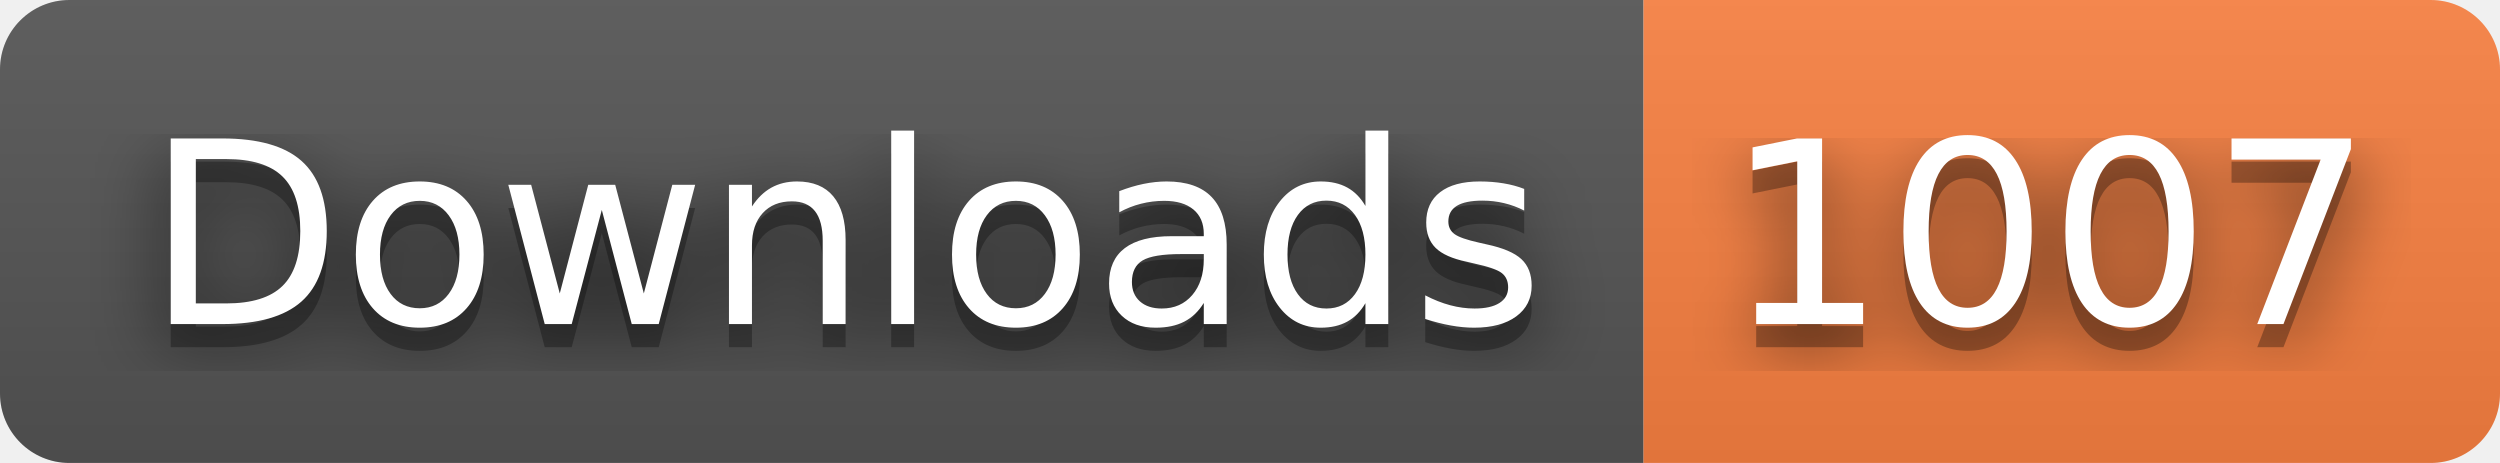
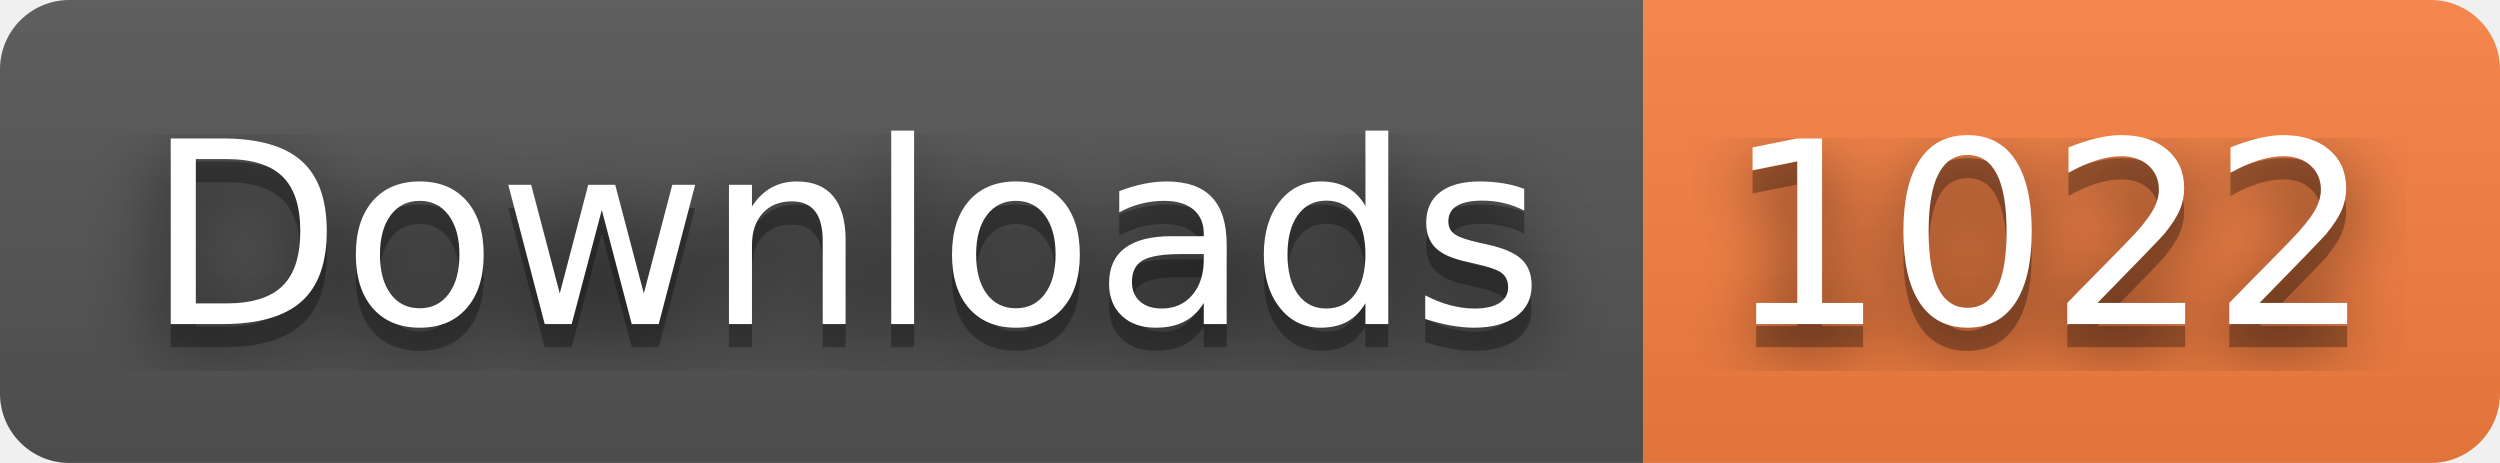
- <svg xmlns="http://www.w3.org/2000/svg" width="108" height="20" role="img" aria-label="Downloads: 1007">
+ <svg xmlns="http://www.w3.org/2000/svg" width="108" height="20" role="img" aria-label="Downloads: 1022">
  <filter id="blur">
    <feGaussianBlur stdDeviation="16" />
  </filter>
  <linearGradient id="s" x2="0" y2="100%">
    <stop offset="0" stop-color="#bbb" stop-opacity=".1" />
    <stop offset="1" stop-opacity=".1" />
  </linearGradient>
  <clipPath id="r">
    <rect width="108" height="20" rx="3" />
  </clipPath>
  <g clip-path="url(#r)">
    <rect width="71" height="20" fill="#555" />
    <rect x="71" width="37" height="20" fill="#fa8142" />
    <rect width="108" height="20" fill="url(#s)" />
  </g>
  <g fill="#fff" text-anchor="middle" font-family="Verdana,Geneva,DejaVu Sans,sans-serif" text-rendering="geometricPrecision" font-size="110">
    <g transform="scale(.1)">
      <g aria-hidden="true" fill="#010101">
        <text x="365" y="150" fill-opacity=".8" filter="url(#blur)" textLength="610">Downloads</text>
        <text x="365" y="150" fill-opacity=".3" textLength="610">Downloads</text>
      </g>
      <text x="365" y="140" textLength="610">Downloads</text>
    </g>
    <g transform="scale(.1)">
      <g aria-hidden="true" fill="#010101">
-         <text x="885" y="150" fill-opacity=".8" filter="url(#blur)" textLength="270">1007</text>
-         <text x="885" y="150" fill-opacity=".3" textLength="270">1007</text>
+         <text x="885" y="150" fill-opacity=".8" filter="url(#blur)" textLength="270">1022</text>
+         <text x="885" y="150" fill-opacity=".3" textLength="270">1022</text>
      </g>
-       <text x="885" y="140" textLength="270">1007</text>
+       <text x="885" y="140" textLength="270">1022</text>
    </g>
  </g>
</svg>
